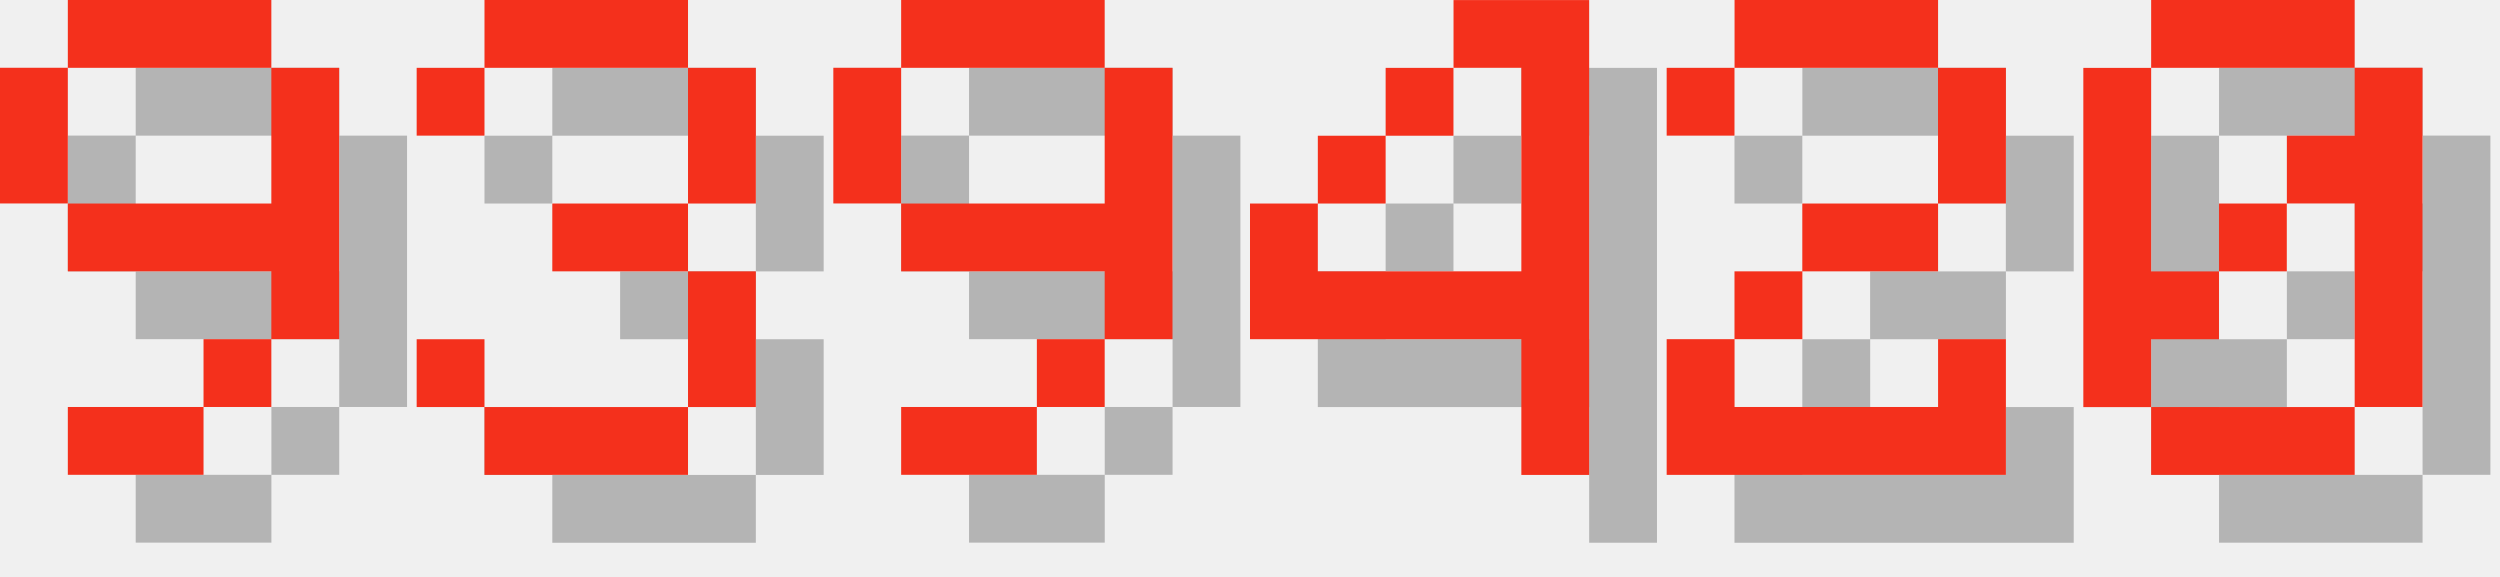
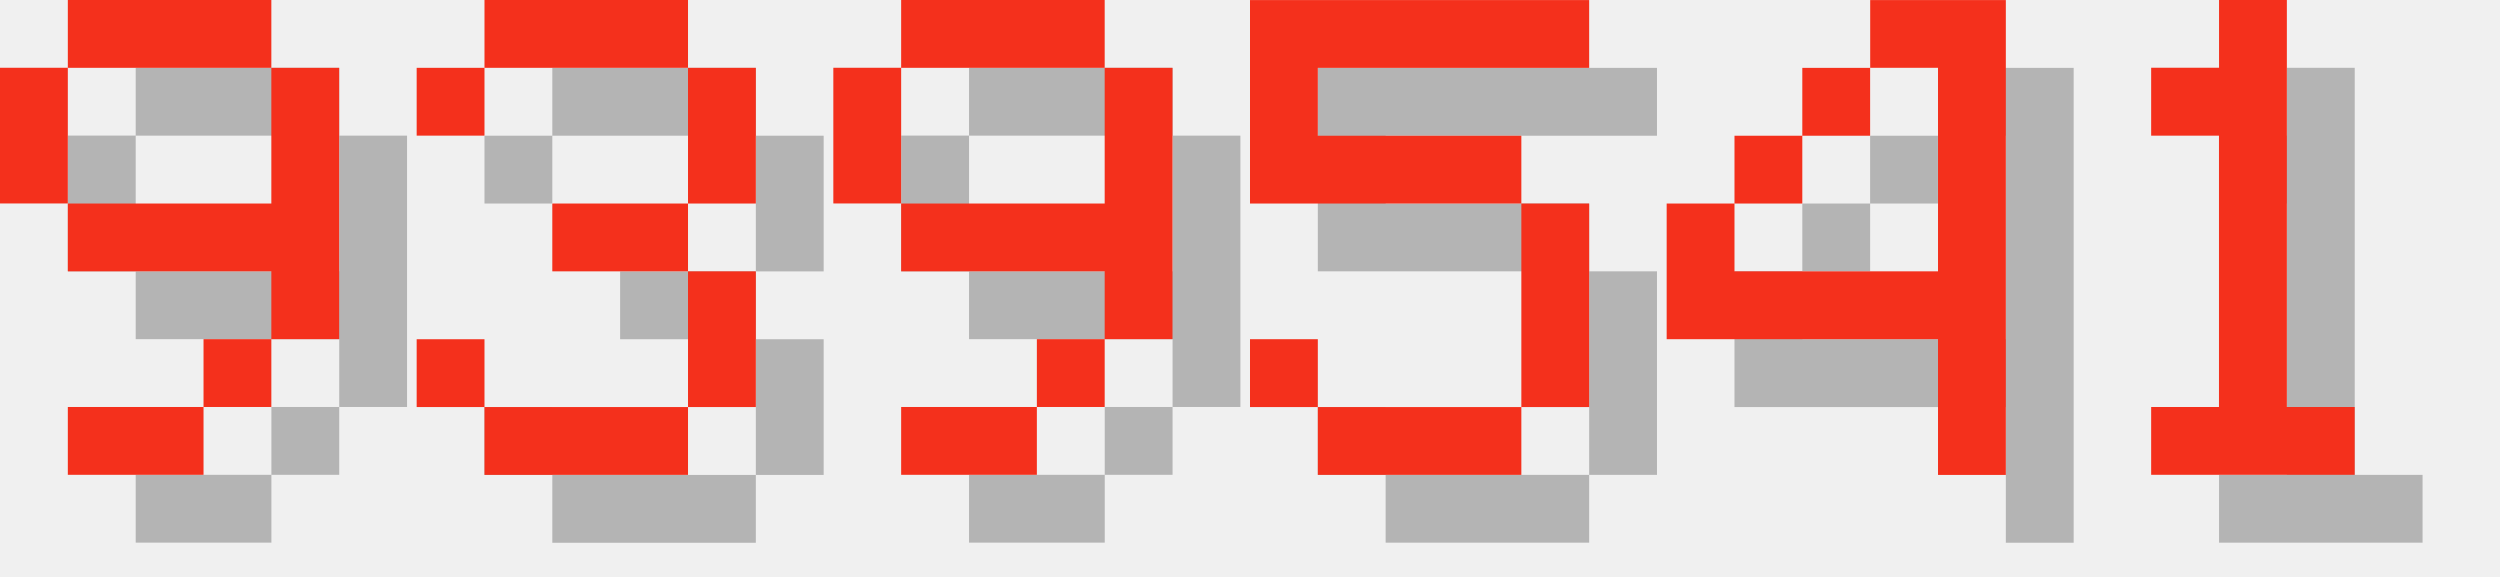
<svg xmlns="http://www.w3.org/2000/svg" version="1.1" width="156.0" height="36">
  <style>
        .text-foreground {
            fill: #F4301C;
        }
        .text-shadow {
            fill: #000000;
            fill-opacity: 0.25;
        }
    </style>
  <g class="digit" id="digit_9" transform="translate(0.0, 0), scale(4)">
    <path id="digit_9_shadow" class="text-shadow" d="m2.117 1.058v1.058h3.175v-1.058h-3.175zm3.175 1.058v2.117h-3.175v1.058h3.175v1.058h1.058v-4.233h-1.058zm0 4.233h-1.058v1.058h1.058v-1.058zm-1.058 1.058h-2.117v1.058h2.117v-1.058zm-2.117-3.175v-2.117h-1.058v2.117h1.058z" fill-opacity=".5" style="paint-order:stroke fill markers" />
    <path id="digit_9_fg" class="text-foreground" d="m1.058 0v1.058h3.175v-1.058h-3.175zm3.175 1.058v2.117h-3.175v1.058h3.175v1.058h1.058v-4.233h-1.058zm0 4.233h-1.058v1.058h1.058v-1.058zm-1.058 1.058h-2.117v1.058h2.117v-1.058zm-2.117-3.175v-2.117h-1.058v2.117h1.058z" fill="#fff" style="paint-order:stroke fill markers" />
  </g>
  <g class="digit" id="digit_3" transform="translate(26.0, 0), scale(4)">
    <path id="digit_3_shadow" class="text-shadow" d="m1.058 2.117v1.058h1.058v-1.058h3.175v2.117h-2.117v1.058h2.117v2.117h-3.175v-1.058h-1.058v1.058h1.058v1.058h3.175v-1.058h1.058v-2.117h-1.058v-1.058h1.058v-2.117h-1.058v-1.058h-3.175v1.058h-1.058z" fill-opacity=".5" style="paint-order:stroke fill markers" />
    <path id="digit_3_fg" class="text-foreground" d="m0 1.058v1.058h1.058v-1.058h3.175v2.117h-2.117v1.058h2.117v2.117h-3.175v-1.058h-1.058v1.058h1.058v1.058h3.175v-1.058h1.058v-2.117h-1.058v-1.058h1.058v-2.117h-1.058v-1.058h-3.175v1.058h-1.058z" fill="#fff" style="paint-order:stroke fill markers" />
  </g>
  <g class="digit" id="digit_9" transform="translate(52.0, 0), scale(4)">
    <path id="digit_9_shadow" class="text-shadow" d="m2.117 1.058v1.058h3.175v-1.058h-3.175zm3.175 1.058v2.117h-3.175v1.058h3.175v1.058h1.058v-4.233h-1.058zm0 4.233h-1.058v1.058h1.058v-1.058zm-1.058 1.058h-2.117v1.058h2.117v-1.058zm-2.117-3.175v-2.117h-1.058v2.117h1.058z" fill-opacity=".5" style="paint-order:stroke fill markers" />
    <path id="digit_9_fg" class="text-foreground" d="m1.058 0v1.058h3.175v-1.058h-3.175zm3.175 1.058v2.117h-3.175v1.058h3.175v1.058h1.058v-4.233h-1.058zm0 4.233h-1.058v1.058h1.058v-1.058zm-1.058 1.058h-2.117v1.058h2.117v-1.058zm-2.117-3.175v-2.117h-1.058v2.117h1.058z" fill="#fff" style="paint-order:stroke fill markers" />
  </g>
-   <g class="digit" id="digit_4" transform="translate(78.0, 0), scale(4)">
+   <g class="digit" id="digit_5" transform="translate(78.0, 0), scale(4)">
+     <path id="digit_5_shadow" class="text-shadow" d="m1.058 1.058v3.175h4.233v3.175h-3.175v-1.058h-1.058v1.058h1.058v1.058h3.175v-1.058h1.058v-3.175h-1.058v-1.058h-3.175v-1.058h4.233v-1.058h-5.292z" fill-opacity=".5" style="paint-order:stroke fill markers" />
+     <path id="digit_5_fg" class="text-foreground" d="m0 0v3.175h4.233v3.175h-3.175v-1.058h-1.058v1.058h1.058v1.058h3.175v-1.058h1.058v-3.175h-1.058v-1.058h-3.175v-1.058h4.233v-1.058h-5.292z" fill="#fff" style="paint-order:stroke fill markers" />
+   </g>
+   <g class="digit" id="digit_4" transform="translate(104.0, 0), scale(4)">
    <path id="digit_4_shadow" class="text-shadow" d="m4.233 1.058v1.058h1.058v3.175h-3.175v-1.058h-1.058v2.117h4.233v2.117h1.058v-7.408h-2.117zm-2.117 3.175h1.058v-1.058h-1.058v1.058zm1.058-1.058h1.058v-1.058h-1.058v1.058z" fill-opacity=".5" style="paint-order:stroke fill markers" />
    <path id="digit_4_fg" class="text-foreground" d="m3.175 0v1.058h1.058v3.175h-3.175v-1.058h-1.058v2.117h4.233v2.117h1.058v-7.408h-2.117zm-2.117 3.175h1.058v-1.058h-1.058v1.058zm1.058-1.058h1.058v-1.058h-1.058v1.058z" fill="#fff" style="paint-order:stroke fill markers" />
  </g>
-   <g class="digit" id="digit_2" transform="translate(104.0, 0), scale(4)">
-     <path id="digit_2_shadow" class="text-shadow" d="m1.058 2.117v1.058h1.058v-1.058h3.175v2.117h-2.117v1.058h-1.058v1.058h-1.058v2.117h5.292v-2.117h-1.058v1.058h-3.175v-1.058h1.058v-1.058h2.117v-1.058h1.058v-2.117h-1.058v-1.058h-3.175v1.058h-1.058z" fill-opacity=".5" style="paint-order:stroke fill markers" />
-     <path id="digit_2_fg" class="text-foreground" d="m0 1.058v1.058h1.058v-1.058h3.175v2.117h-2.117v1.058h-1.058v1.058h-1.058v2.117h5.292v-2.117h-1.058v1.058h-3.175v-1.058h1.058v-1.058h2.117v-1.058h1.058v-2.117h-1.058v-1.058h-3.175v1.058h-1.058z" fill="#fff" style="paint-order:stroke fill markers" />
-   </g>
-   <g class="digit" id="digit_0" transform="translate(130.0, 0), scale(4)">
-     <path id="digit_0_shadow" class="text-shadow" d="m2.117 1.058v1.058h3.175v-1.058h-3.175zm3.175 1.058v1.058h-1.058v1.058h1.058v3.175h1.058v-5.292h-1.058zm0 5.292h-3.175v1.058h3.175v-1.058zm-3.175 0v-1.058h1.058v-1.058h-1.058v-3.175h-1.058v5.292h1.058zm1.058-2.117h1.058v-1.058h-1.058v1.058z" fill-opacity=".5" style="paint-order:stroke fill markers" />
-     <path id="digit_0_fg" class="text-foreground" d="m1.058 0v1.058h3.175v-1.058h-3.175zm3.175 1.058v1.058h-1.058v1.058h1.058v3.175h1.058v-5.292h-1.058zm0 5.292h-3.175v1.058h3.175v-1.058zm-3.175 0v-1.058h1.058v-1.058h-1.058v-3.175h-1.058v5.292h1.058zm1.058-2.117h1.058v-1.058h-1.058v1.058z" fill="#fff" style="paint-order:stroke fill markers" />
+   <g class="digit" id="digit_1" transform="translate(130.0, 0), scale(4)">
+     <path id="digit_1_shadow" class="text-shadow" d="m2.117 2.117v1.058h1.058v4.233h-1.058v1.058h3.175v-1.058h-1.058v-6.35h-1.058v1.058h-1.058z" fill-opacity=".5" style="paint-order:stroke fill markers" />
+     <path id="digit_1_fg" class="text-foreground" d="m1.058 1.058v1.058h1.058v4.233h-1.058v1.058h3.175v-1.058h-1.058v-6.35h-1.058v1.058h-1.058z" fill="#fff" style="paint-order:stroke fill markers" />
  </g>
</svg>
